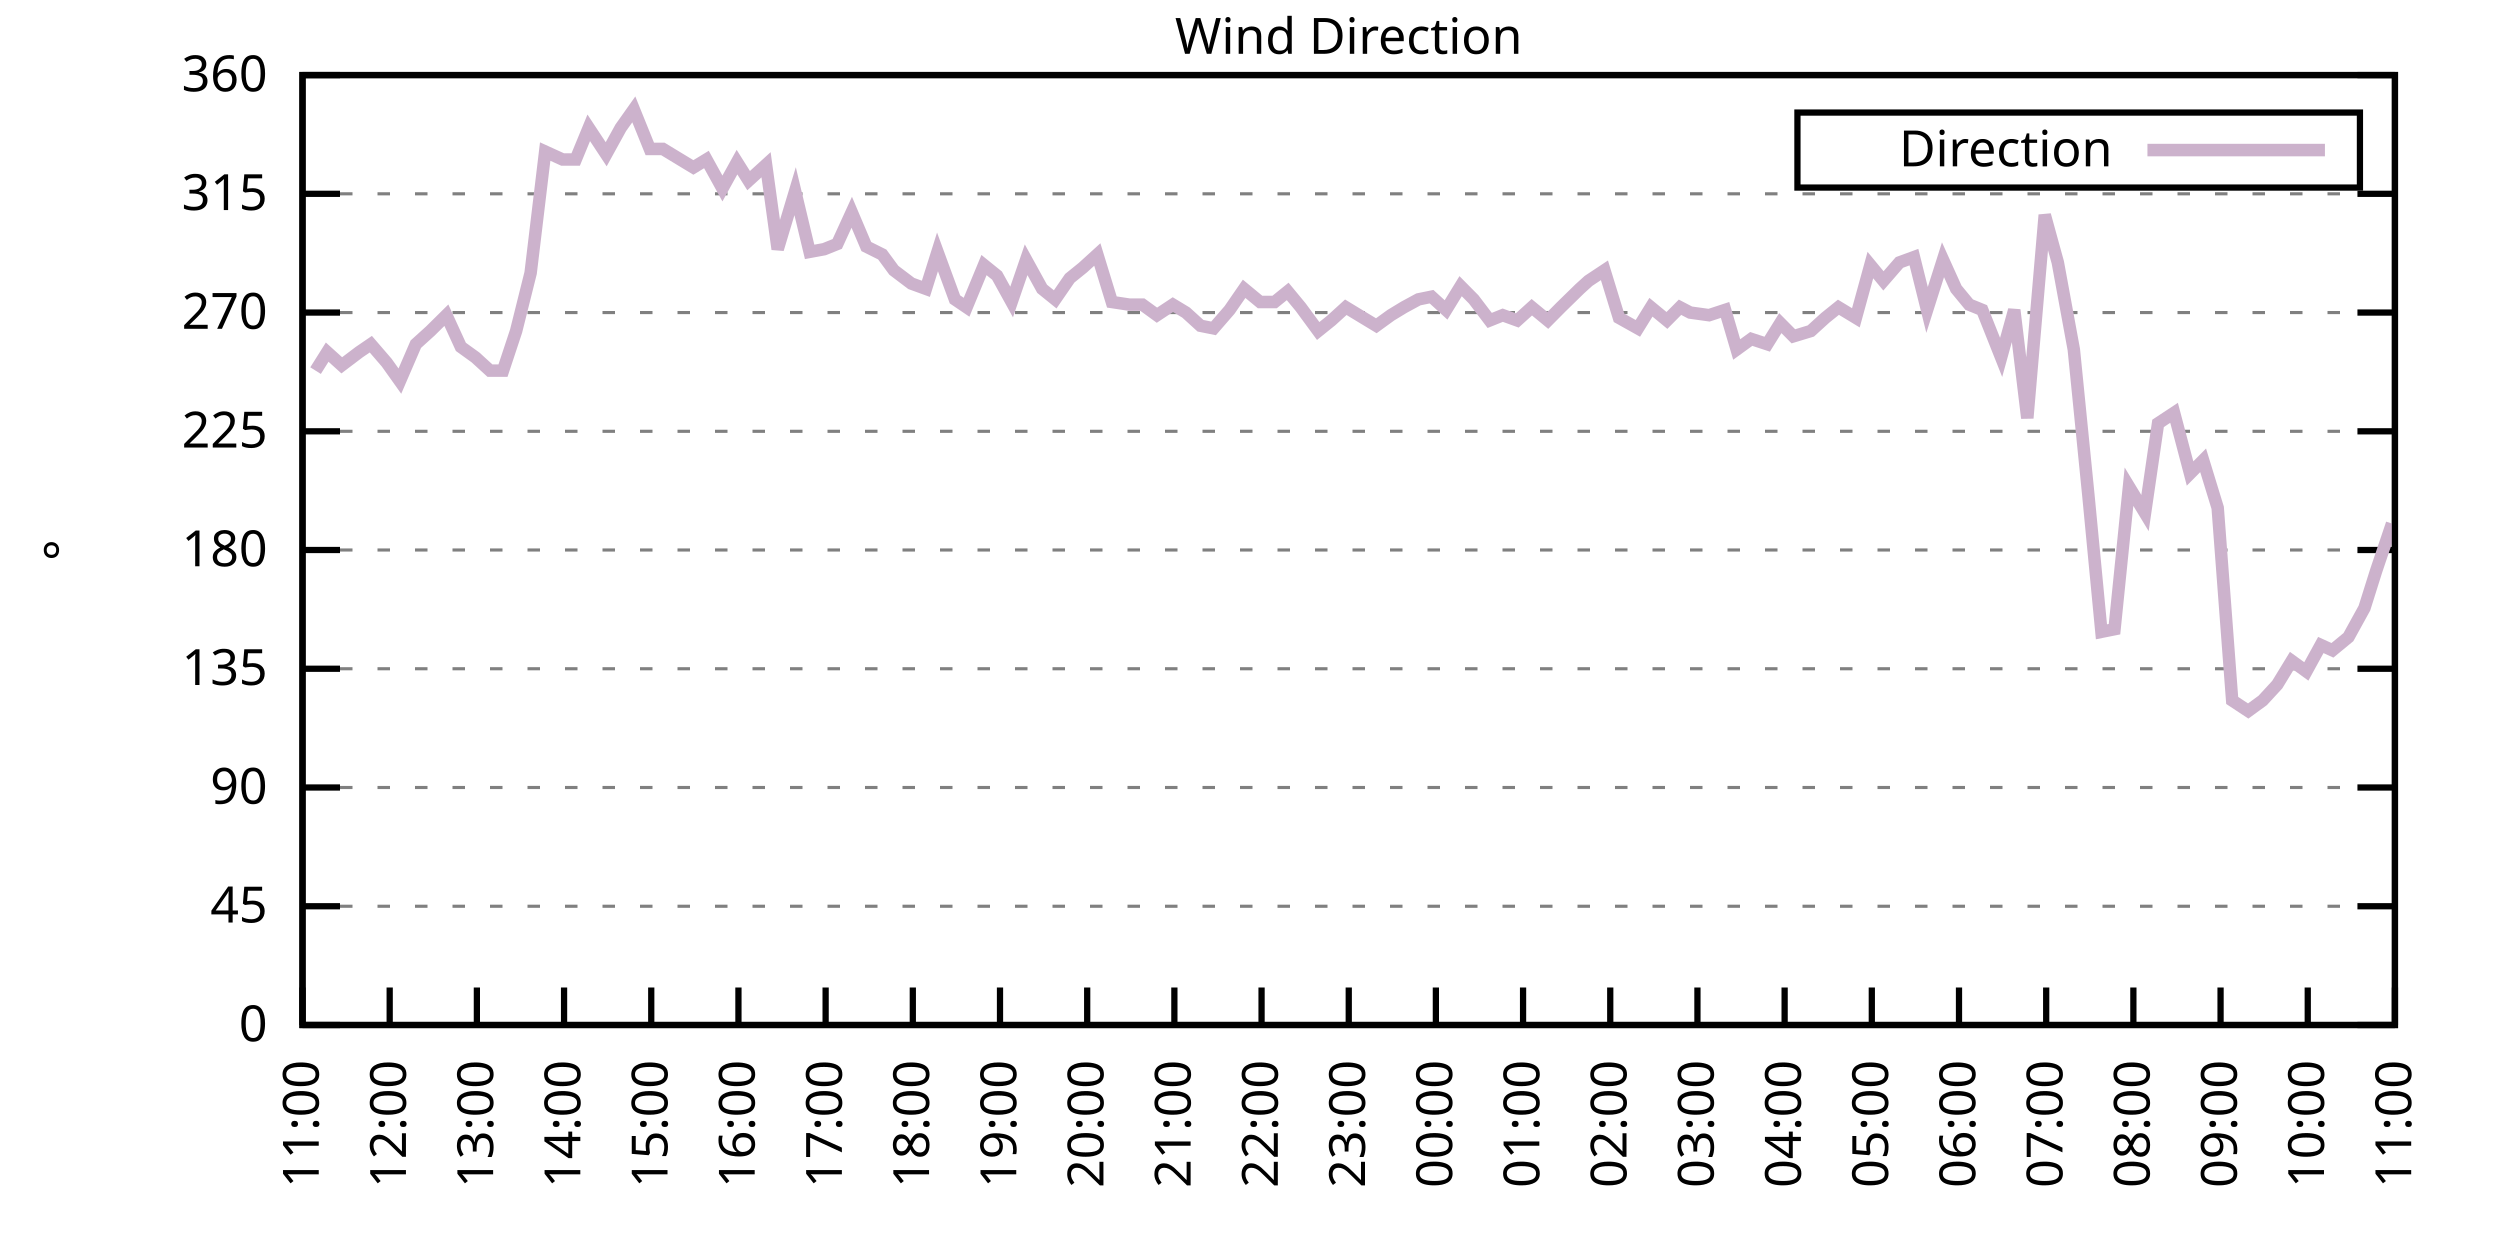
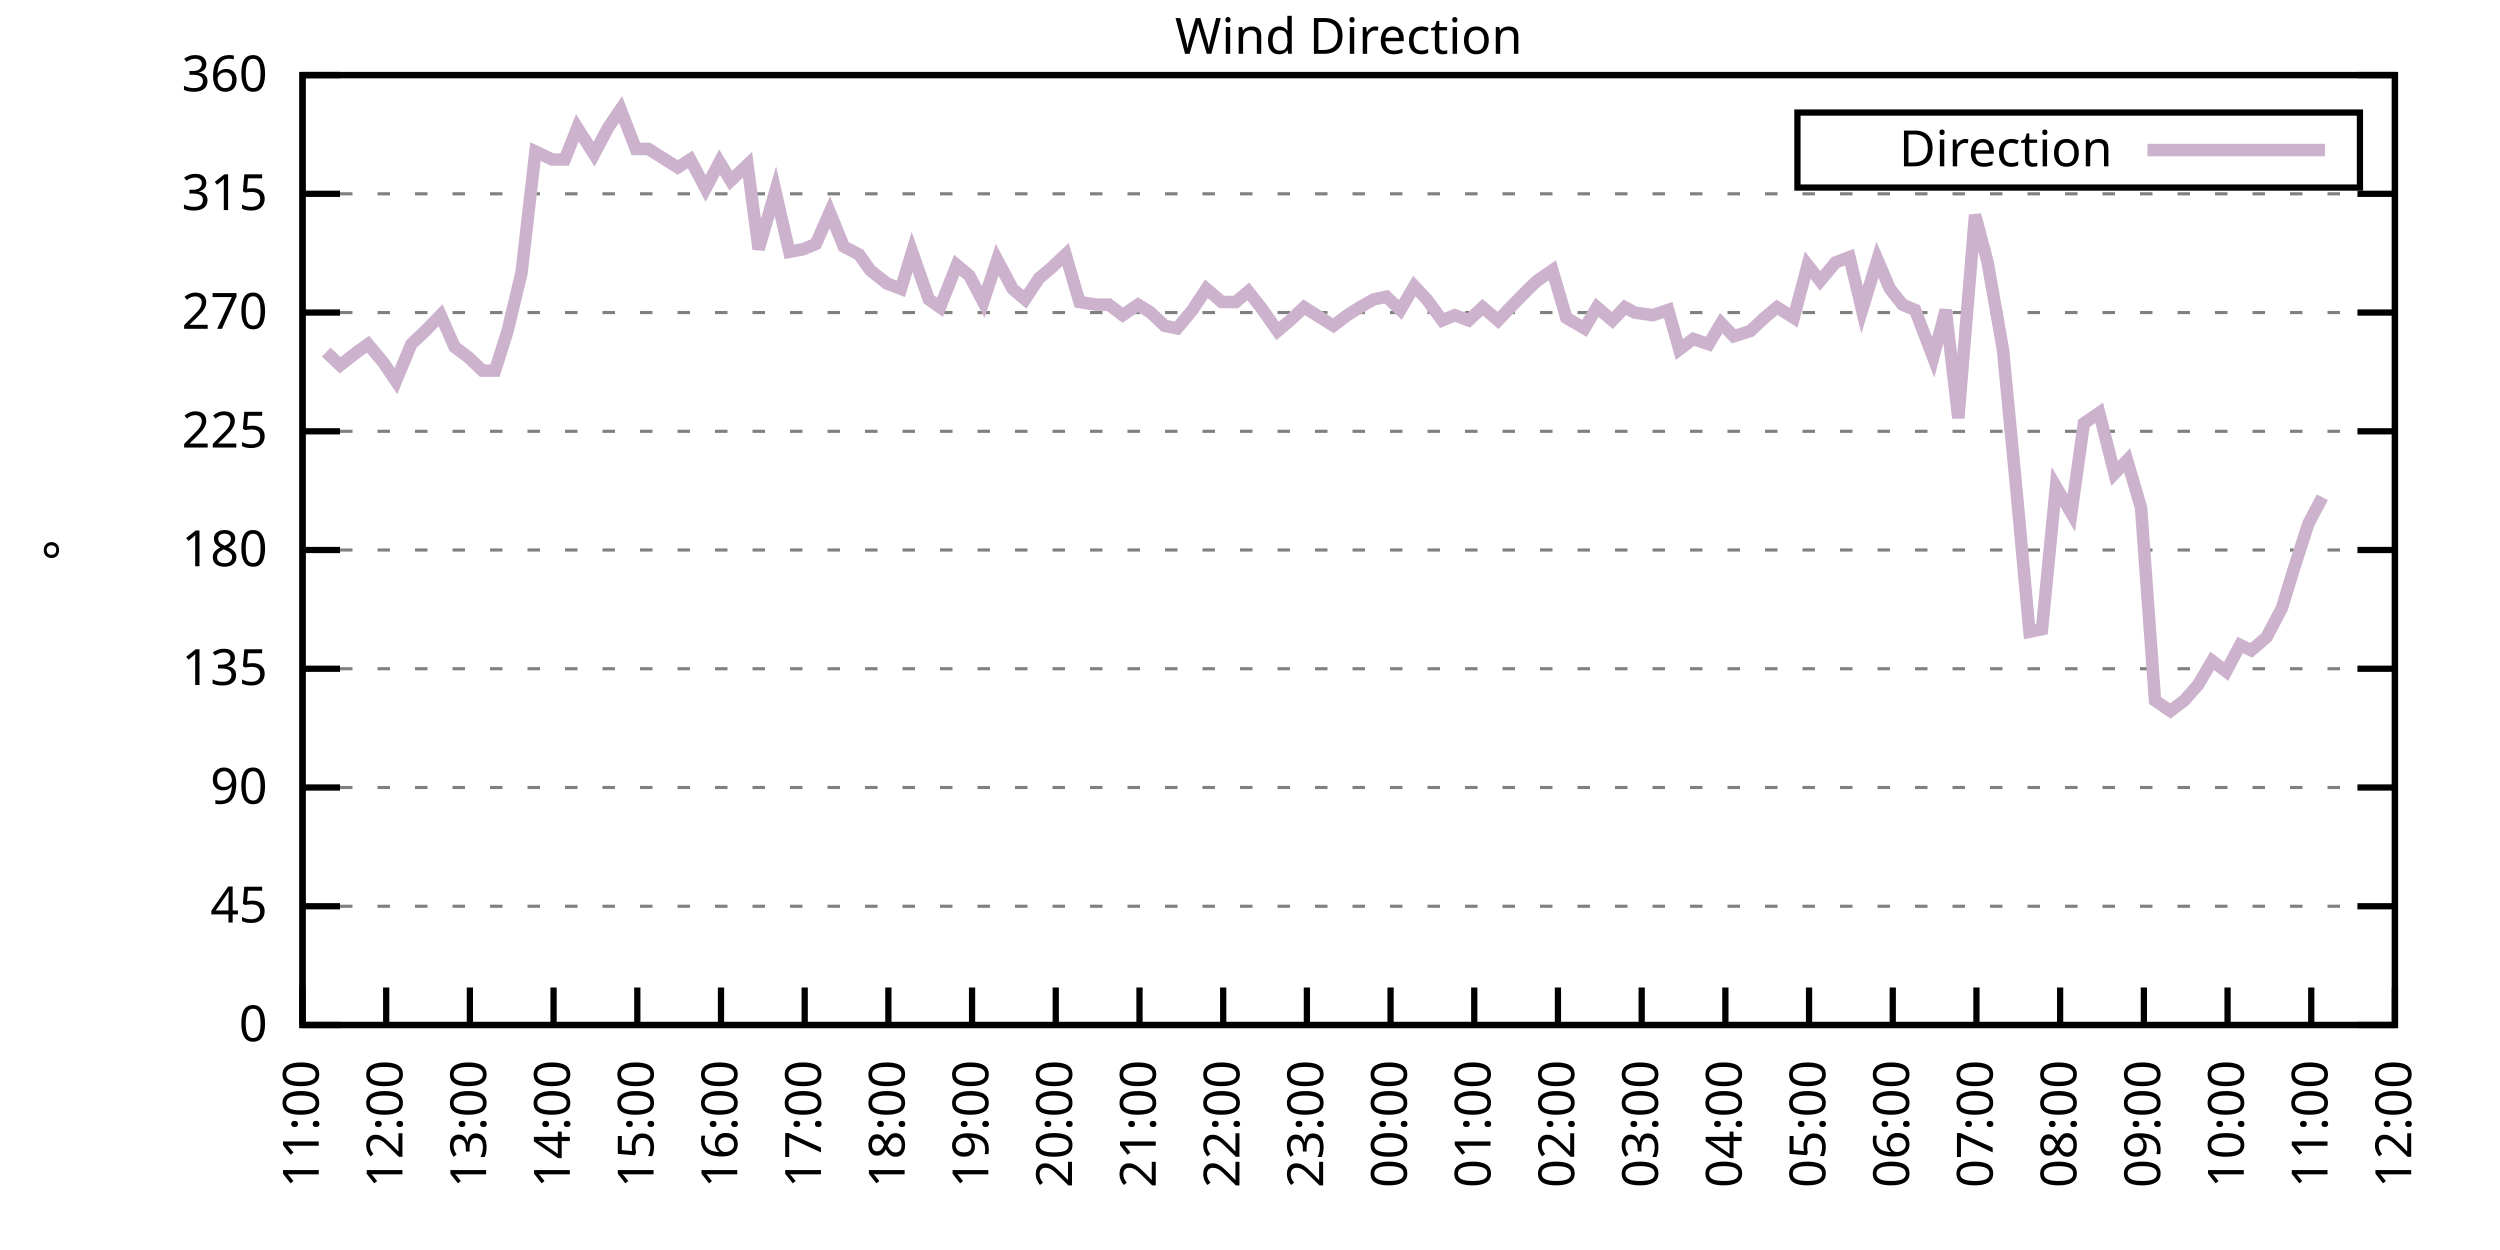
<svg xmlns="http://www.w3.org/2000/svg" xmlns:xlink="http://www.w3.org/1999/xlink" width="400" height="200" viewBox="0 0 400 200">
  <g id="gnuplot_canvas">
    <rect x="0" y="0" width="400" height="200" fill="none" />
    <defs>
      <circle id="gpDot" r="0.5" stroke-width="0.5" stroke="currentColor" />
      <path id="gpPt0" stroke-width="0.333" stroke="currentColor" d="M-1,0 h2 M0,-1 v2" />
      <path id="gpPt1" stroke-width="0.333" stroke="currentColor" d="M-1,-1 L1,1 M1,-1 L-1,1" />
      <path id="gpPt2" stroke-width="0.333" stroke="currentColor" d="M-1,0 L1,0 M0,-1 L0,1 M-1,-1 L1,1 M-1,1 L1,-1" />
      <rect id="gpPt3" stroke-width="0.333" stroke="currentColor" x="-1" y="-1" width="2" height="2" />
      <rect id="gpPt4" stroke-width="0.333" stroke="currentColor" fill="currentColor" x="-1" y="-1" width="2" height="2" />
      <circle id="gpPt5" stroke-width="0.333" stroke="currentColor" cx="0" cy="0" r="1" />
      <use xlink:href="#gpPt5" id="gpPt6" fill="currentColor" stroke="none" />
      <path id="gpPt7" stroke-width="0.333" stroke="currentColor" d="M0,-1.33 L-1.33,0.67 L1.33,0.67 z" />
      <use xlink:href="#gpPt7" id="gpPt8" fill="currentColor" stroke="none" />
      <use xlink:href="#gpPt7" id="gpPt9" stroke="currentColor" transform="rotate(180)" />
      <use xlink:href="#gpPt9" id="gpPt10" fill="currentColor" stroke="none" />
      <use xlink:href="#gpPt3" id="gpPt11" stroke="currentColor" transform="rotate(45)" />
      <use xlink:href="#gpPt11" id="gpPt12" fill="currentColor" stroke="none" />
      <path id="gpPt13" stroke-width="0.333" stroke="currentColor" d="M0,1.330 L1.265,0.411 L0.782,-1.067 L-0.782,-1.076 L-1.265,0.411 z" />
      <use xlink:href="#gpPt13" id="gpPt14" fill="currentColor" stroke="none" />
      <filter id="textbox" filterUnits="objectBoundingBox" x="0" y="0" height="1" width="1">
        <feFlood flood-color="white" flood-opacity="1" result="bgnd" />
        <feComposite in="SourceGraphic" in2="bgnd" operator="atop" />
      </filter>
      <filter id="greybox" filterUnits="objectBoundingBox" x="0" y="0" height="1" width="1">
        <feFlood flood-color="lightgrey" flood-opacity="1" result="grey" />
        <feComposite in="SourceGraphic" in2="grey" operator="atop" />
      </filter>
    </defs>
    <g fill="none" color="white" stroke="currentColor" stroke-width="1.00" stroke-linecap="butt" stroke-linejoin="miter">
</g>
    <g fill="none" color="black" stroke="currentColor" stroke-width="1.00" stroke-linecap="butt" stroke-linejoin="miter">
      <g stroke="none" shape-rendering="crispEdges">
        <polygon fill="rgb(255, 255, 255)" points="48.40,164.00 383.18,164.00 383.18,12.02 48.40,12.02 " />
      </g>
    </g>
    <g fill="none" color="black" stroke="currentColor" stroke-width="1.00" stroke-linecap="butt" stroke-linejoin="miter">
</g>
    <g fill="none" color="black" stroke="black" stroke-width="0.50" stroke-linecap="butt" stroke-linejoin="miter">
</g>
    <g fill="none" color="gray" stroke="currentColor" stroke-width="0.50" stroke-linecap="butt" stroke-linejoin="miter">
      <path stroke="gray" stroke-dasharray="2,4" class="gridline" d="M48.40,164.00 L383.19,164.00  " />
    </g>
    <g fill="none" color="gray" stroke="gray" stroke-width="1.00" stroke-linecap="butt" stroke-linejoin="miter">
</g>
    <g fill="none" color="black" stroke="currentColor" stroke-width="1.00" stroke-linecap="butt" stroke-linejoin="miter">
      <path stroke="black" d="M48.40,164.00 L54.40,164.00 M383.19,164.00 L377.19,164.00  " />
      <g transform="translate(42.80,166.60)" stroke="none" fill="black" font-family="Sans" font-size="8.00" text-anchor="end">
        <text>
          <tspan font-family="Sans"> 0</tspan>
        </text>
      </g>
    </g>
    <g fill="none" color="black" stroke="currentColor" stroke-width="1.00" stroke-linecap="butt" stroke-linejoin="miter">
</g>
    <g fill="none" color="black" stroke="black" stroke-width="0.50" stroke-linecap="butt" stroke-linejoin="miter">
</g>
    <g fill="none" color="gray" stroke="currentColor" stroke-width="0.50" stroke-linecap="butt" stroke-linejoin="miter">
      <path stroke="gray" stroke-dasharray="2,4" class="gridline" d="M48.40,145.00 L383.19,145.00  " />
    </g>
    <g fill="none" color="gray" stroke="gray" stroke-width="1.00" stroke-linecap="butt" stroke-linejoin="miter">
</g>
    <g fill="none" color="black" stroke="currentColor" stroke-width="1.00" stroke-linecap="butt" stroke-linejoin="miter">
      <path stroke="black" d="M48.40,145.00 L54.40,145.00 M383.19,145.00 L377.19,145.00  " />
      <g transform="translate(42.80,147.60)" stroke="none" fill="black" font-family="Sans" font-size="8.00" text-anchor="end">
        <text>
          <tspan font-family="Sans"> 45</tspan>
        </text>
      </g>
    </g>
    <g fill="none" color="black" stroke="currentColor" stroke-width="1.00" stroke-linecap="butt" stroke-linejoin="miter">
</g>
    <g fill="none" color="black" stroke="black" stroke-width="0.50" stroke-linecap="butt" stroke-linejoin="miter">
</g>
    <g fill="none" color="gray" stroke="currentColor" stroke-width="0.50" stroke-linecap="butt" stroke-linejoin="miter">
      <path stroke="gray" stroke-dasharray="2,4" class="gridline" d="M48.40,126.00 L383.19,126.00  " />
    </g>
    <g fill="none" color="gray" stroke="gray" stroke-width="1.00" stroke-linecap="butt" stroke-linejoin="miter">
</g>
    <g fill="none" color="black" stroke="currentColor" stroke-width="1.00" stroke-linecap="butt" stroke-linejoin="miter">
      <path stroke="black" d="M48.40,126.00 L54.40,126.00 M383.19,126.00 L377.19,126.00  " />
      <g transform="translate(42.80,128.60)" stroke="none" fill="black" font-family="Sans" font-size="8.00" text-anchor="end">
        <text>
          <tspan font-family="Sans"> 90</tspan>
        </text>
      </g>
    </g>
    <g fill="none" color="black" stroke="currentColor" stroke-width="1.00" stroke-linecap="butt" stroke-linejoin="miter">
</g>
    <g fill="none" color="black" stroke="black" stroke-width="0.50" stroke-linecap="butt" stroke-linejoin="miter">
</g>
    <g fill="none" color="gray" stroke="currentColor" stroke-width="0.50" stroke-linecap="butt" stroke-linejoin="miter">
      <path stroke="gray" stroke-dasharray="2,4" class="gridline" d="M48.40,107.00 L383.19,107.00  " />
    </g>
    <g fill="none" color="gray" stroke="gray" stroke-width="1.00" stroke-linecap="butt" stroke-linejoin="miter">
</g>
    <g fill="none" color="black" stroke="currentColor" stroke-width="1.00" stroke-linecap="butt" stroke-linejoin="miter">
      <path stroke="black" d="M48.40,107.00 L54.40,107.00 M383.19,107.00 L377.19,107.00  " />
      <g transform="translate(42.80,109.60)" stroke="none" fill="black" font-family="Sans" font-size="8.00" text-anchor="end">
        <text>
          <tspan font-family="Sans"> 135</tspan>
        </text>
      </g>
    </g>
    <g fill="none" color="black" stroke="currentColor" stroke-width="1.00" stroke-linecap="butt" stroke-linejoin="miter">
</g>
    <g fill="none" color="black" stroke="black" stroke-width="0.50" stroke-linecap="butt" stroke-linejoin="miter">
</g>
    <g fill="none" color="gray" stroke="currentColor" stroke-width="0.50" stroke-linecap="butt" stroke-linejoin="miter">
      <path stroke="gray" stroke-dasharray="2,4" class="gridline" d="M48.40,88.00 L383.19,88.00  " />
    </g>
    <g fill="none" color="gray" stroke="gray" stroke-width="1.00" stroke-linecap="butt" stroke-linejoin="miter">
</g>
    <g fill="none" color="black" stroke="currentColor" stroke-width="1.00" stroke-linecap="butt" stroke-linejoin="miter">
      <path stroke="black" d="M48.40,88.00 L54.40,88.00 M383.19,88.00 L377.19,88.00  " />
      <g transform="translate(42.80,90.60)" stroke="none" fill="black" font-family="Sans" font-size="8.00" text-anchor="end">
        <text>
          <tspan font-family="Sans"> 180</tspan>
        </text>
      </g>
    </g>
    <g fill="none" color="black" stroke="currentColor" stroke-width="1.00" stroke-linecap="butt" stroke-linejoin="miter">
</g>
    <g fill="none" color="black" stroke="black" stroke-width="0.50" stroke-linecap="butt" stroke-linejoin="miter">
</g>
    <g fill="none" color="gray" stroke="currentColor" stroke-width="0.50" stroke-linecap="butt" stroke-linejoin="miter">
      <path stroke="gray" stroke-dasharray="2,4" class="gridline" d="M48.40,69.01 L383.19,69.01  " />
    </g>
    <g fill="none" color="gray" stroke="gray" stroke-width="1.00" stroke-linecap="butt" stroke-linejoin="miter">
</g>
    <g fill="none" color="black" stroke="currentColor" stroke-width="1.00" stroke-linecap="butt" stroke-linejoin="miter">
      <path stroke="black" d="M48.40,69.01 L54.40,69.01 M383.19,69.01 L377.19,69.01  " />
      <g transform="translate(42.80,71.61)" stroke="none" fill="black" font-family="Sans" font-size="8.00" text-anchor="end">
        <text>
          <tspan font-family="Sans"> 225</tspan>
        </text>
      </g>
    </g>
    <g fill="none" color="black" stroke="currentColor" stroke-width="1.00" stroke-linecap="butt" stroke-linejoin="miter">
</g>
    <g fill="none" color="black" stroke="black" stroke-width="0.50" stroke-linecap="butt" stroke-linejoin="miter">
</g>
    <g fill="none" color="gray" stroke="currentColor" stroke-width="0.50" stroke-linecap="butt" stroke-linejoin="miter">
      <path stroke="gray" stroke-dasharray="2,4" class="gridline" d="M48.40,50.01 L383.19,50.01  " />
    </g>
    <g fill="none" color="gray" stroke="gray" stroke-width="1.00" stroke-linecap="butt" stroke-linejoin="miter">
</g>
    <g fill="none" color="black" stroke="currentColor" stroke-width="1.00" stroke-linecap="butt" stroke-linejoin="miter">
      <path stroke="black" d="M48.40,50.01 L54.40,50.01 M383.19,50.01 L377.19,50.01  " />
      <g transform="translate(42.80,52.61)" stroke="none" fill="black" font-family="Sans" font-size="8.00" text-anchor="end">
        <text>
          <tspan font-family="Sans"> 270</tspan>
        </text>
      </g>
    </g>
    <g fill="none" color="black" stroke="currentColor" stroke-width="1.00" stroke-linecap="butt" stroke-linejoin="miter">
</g>
    <g fill="none" color="black" stroke="black" stroke-width="0.50" stroke-linecap="butt" stroke-linejoin="miter">
</g>
    <g fill="none" color="gray" stroke="currentColor" stroke-width="0.50" stroke-linecap="butt" stroke-linejoin="miter">
      <path stroke="gray" stroke-dasharray="2,4" class="gridline" d="M48.40,31.01 L383.19,31.01  " />
    </g>
    <g fill="none" color="gray" stroke="gray" stroke-width="1.00" stroke-linecap="butt" stroke-linejoin="miter">
</g>
    <g fill="none" color="black" stroke="currentColor" stroke-width="1.00" stroke-linecap="butt" stroke-linejoin="miter">
      <path stroke="black" d="M48.40,31.01 L54.40,31.01 M383.19,31.01 L377.19,31.01  " />
      <g transform="translate(42.80,33.61)" stroke="none" fill="black" font-family="Sans" font-size="8.00" text-anchor="end">
        <text>
          <tspan font-family="Sans"> 315</tspan>
        </text>
      </g>
    </g>
    <g fill="none" color="black" stroke="currentColor" stroke-width="1.00" stroke-linecap="butt" stroke-linejoin="miter">
</g>
    <g fill="none" color="black" stroke="black" stroke-width="0.50" stroke-linecap="butt" stroke-linejoin="miter">
</g>
    <g fill="none" color="gray" stroke="currentColor" stroke-width="0.50" stroke-linecap="butt" stroke-linejoin="miter">
      <path stroke="gray" stroke-dasharray="2,4" class="gridline" d="M48.40,12.01 L383.19,12.01  " />
    </g>
    <g fill="none" color="gray" stroke="gray" stroke-width="1.00" stroke-linecap="butt" stroke-linejoin="miter">
</g>
    <g fill="none" color="black" stroke="currentColor" stroke-width="1.00" stroke-linecap="butt" stroke-linejoin="miter">
      <path stroke="black" d="M48.40,12.01 L54.40,12.01 M383.19,12.01 L377.19,12.01  " />
      <g transform="translate(42.80,14.61)" stroke="none" fill="black" font-family="Sans" font-size="8.00" text-anchor="end">
        <text>
          <tspan font-family="Sans"> 360</tspan>
        </text>
      </g>
    </g>
    <g fill="none" color="black" stroke="currentColor" stroke-width="1.00" stroke-linecap="butt" stroke-linejoin="miter">
      <path stroke="black" d="M48.40,164.00 L48.40,158.00  " />
      <g transform="translate(51.00,169.60) rotate(270.00)" stroke="none" fill="black" font-family="Sans" font-size="8.00" text-anchor="end">
        <text>
          <tspan font-family="Sans">11:00</tspan>
        </text>
      </g>
    </g>
    <g fill="none" color="black" stroke="currentColor" stroke-width="1.00" stroke-linecap="butt" stroke-linejoin="miter">
-       <path stroke="black" d="M62.35,164.00 L62.35,158.00  " />
-       <g transform="translate(64.95,169.60) rotate(270.00)" stroke="none" fill="black" font-family="Sans" font-size="8.00" text-anchor="end">
+       <path stroke="black" d="M61.79,164.00 L61.79,158.00  " />
+       <g transform="translate(64.39,169.60) rotate(270.00)" stroke="none" fill="black" font-family="Sans" font-size="8.00" text-anchor="end">
        <text>
          <tspan font-family="Sans">12:00</tspan>
        </text>
      </g>
    </g>
    <g fill="none" color="black" stroke="currentColor" stroke-width="1.00" stroke-linecap="butt" stroke-linejoin="miter">
-       <path stroke="black" d="M76.30,164.00 L76.30,158.00  " />
-       <g transform="translate(78.90,169.60) rotate(270.00)" stroke="none" fill="black" font-family="Sans" font-size="8.00" text-anchor="end">
+       <path stroke="black" d="M75.18,164.00 L75.18,158.00  " />
+       <g transform="translate(77.78,169.60) rotate(270.00)" stroke="none" fill="black" font-family="Sans" font-size="8.00" text-anchor="end">
        <text>
          <tspan font-family="Sans">13:00</tspan>
        </text>
      </g>
    </g>
    <g fill="none" color="black" stroke="currentColor" stroke-width="1.00" stroke-linecap="butt" stroke-linejoin="miter">
-       <path stroke="black" d="M90.25,164.00 L90.25,158.00  " />
-       <g transform="translate(92.85,169.60) rotate(270.00)" stroke="none" fill="black" font-family="Sans" font-size="8.00" text-anchor="end">
+       <path stroke="black" d="M88.57,164.00 L88.57,158.00  " />
+       <g transform="translate(91.17,169.60) rotate(270.00)" stroke="none" fill="black" font-family="Sans" font-size="8.00" text-anchor="end">
        <text>
          <tspan font-family="Sans">14:00</tspan>
        </text>
      </g>
    </g>
    <g fill="none" color="black" stroke="currentColor" stroke-width="1.00" stroke-linecap="butt" stroke-linejoin="miter">
-       <path stroke="black" d="M104.20,164.00 L104.20,158.00  " />
-       <g transform="translate(106.80,169.60) rotate(270.00)" stroke="none" fill="black" font-family="Sans" font-size="8.00" text-anchor="end">
+       <path stroke="black" d="M101.97,164.00 L101.97,158.00  " />
+       <g transform="translate(104.57,169.60) rotate(270.00)" stroke="none" fill="black" font-family="Sans" font-size="8.00" text-anchor="end">
        <text>
          <tspan font-family="Sans">15:00</tspan>
        </text>
      </g>
    </g>
    <g fill="none" color="black" stroke="currentColor" stroke-width="1.00" stroke-linecap="butt" stroke-linejoin="miter">
-       <path stroke="black" d="M118.15,164.00 L118.15,158.00  " />
-       <g transform="translate(120.75,169.60) rotate(270.00)" stroke="none" fill="black" font-family="Sans" font-size="8.00" text-anchor="end">
+       <path stroke="black" d="M115.36,164.00 L115.36,158.00  " />
+       <g transform="translate(117.96,169.60) rotate(270.00)" stroke="none" fill="black" font-family="Sans" font-size="8.00" text-anchor="end">
        <text>
          <tspan font-family="Sans">16:00</tspan>
        </text>
      </g>
    </g>
    <g fill="none" color="black" stroke="currentColor" stroke-width="1.00" stroke-linecap="butt" stroke-linejoin="miter">
-       <path stroke="black" d="M132.10,164.00 L132.10,158.00  " />
-       <g transform="translate(134.70,169.60) rotate(270.00)" stroke="none" fill="black" font-family="Sans" font-size="8.00" text-anchor="end">
+       <path stroke="black" d="M128.75,164.00 L128.75,158.00  " />
+       <g transform="translate(131.35,169.60) rotate(270.00)" stroke="none" fill="black" font-family="Sans" font-size="8.00" text-anchor="end">
        <text>
          <tspan font-family="Sans">17:00</tspan>
        </text>
      </g>
    </g>
    <g fill="none" color="black" stroke="currentColor" stroke-width="1.00" stroke-linecap="butt" stroke-linejoin="miter">
-       <path stroke="black" d="M146.05,164.00 L146.05,158.00  " />
-       <g transform="translate(148.65,169.60) rotate(270.00)" stroke="none" fill="black" font-family="Sans" font-size="8.00" text-anchor="end">
+       <path stroke="black" d="M142.14,164.00 L142.14,158.00  " />
+       <g transform="translate(144.74,169.60) rotate(270.00)" stroke="none" fill="black" font-family="Sans" font-size="8.00" text-anchor="end">
        <text>
          <tspan font-family="Sans">18:00</tspan>
        </text>
      </g>
    </g>
    <g fill="none" color="black" stroke="currentColor" stroke-width="1.00" stroke-linecap="butt" stroke-linejoin="miter">
-       <path stroke="black" d="M160.00,164.00 L160.00,158.00  " />
-       <g transform="translate(162.60,169.60) rotate(270.00)" stroke="none" fill="black" font-family="Sans" font-size="8.00" text-anchor="end">
+       <path stroke="black" d="M155.53,164.00 L155.53,158.00  " />
+       <g transform="translate(158.13,169.60) rotate(270.00)" stroke="none" fill="black" font-family="Sans" font-size="8.00" text-anchor="end">
        <text>
          <tspan font-family="Sans">19:00</tspan>
        </text>
      </g>
    </g>
    <g fill="none" color="black" stroke="currentColor" stroke-width="1.00" stroke-linecap="butt" stroke-linejoin="miter">
-       <path stroke="black" d="M173.95,164.00 L173.95,158.00  " />
-       <g transform="translate(176.55,169.60) rotate(270.00)" stroke="none" fill="black" font-family="Sans" font-size="8.00" text-anchor="end">
+       <path stroke="black" d="M168.92,164.00 L168.92,158.00  " />
+       <g transform="translate(171.52,169.60) rotate(270.00)" stroke="none" fill="black" font-family="Sans" font-size="8.00" text-anchor="end">
        <text>
          <tspan font-family="Sans">20:00</tspan>
        </text>
      </g>
    </g>
    <g fill="none" color="black" stroke="currentColor" stroke-width="1.00" stroke-linecap="butt" stroke-linejoin="miter">
-       <path stroke="black" d="M187.90,164.00 L187.90,158.00  " />
-       <g transform="translate(190.50,169.60) rotate(270.00)" stroke="none" fill="black" font-family="Sans" font-size="8.00" text-anchor="end">
+       <path stroke="black" d="M182.32,164.00 L182.32,158.00  " />
+       <g transform="translate(184.92,169.60) rotate(270.00)" stroke="none" fill="black" font-family="Sans" font-size="8.00" text-anchor="end">
        <text>
          <tspan font-family="Sans">21:00</tspan>
        </text>
      </g>
    </g>
    <g fill="none" color="black" stroke="currentColor" stroke-width="1.00" stroke-linecap="butt" stroke-linejoin="miter">
-       <path stroke="black" d="M201.85,164.00 L201.85,158.00  " />
-       <g transform="translate(204.45,169.60) rotate(270.00)" stroke="none" fill="black" font-family="Sans" font-size="8.00" text-anchor="end">
+       <path stroke="black" d="M195.71,164.00 L195.71,158.00  " />
+       <g transform="translate(198.31,169.60) rotate(270.00)" stroke="none" fill="black" font-family="Sans" font-size="8.00" text-anchor="end">
        <text>
          <tspan font-family="Sans">22:00</tspan>
        </text>
      </g>
    </g>
    <g fill="none" color="black" stroke="currentColor" stroke-width="1.00" stroke-linecap="butt" stroke-linejoin="miter">
-       <path stroke="black" d="M215.80,164.00 L215.80,158.00  " />
-       <g transform="translate(218.40,169.60) rotate(270.00)" stroke="none" fill="black" font-family="Sans" font-size="8.00" text-anchor="end">
+       <path stroke="black" d="M209.10,164.00 L209.10,158.00  " />
+       <g transform="translate(211.70,169.60) rotate(270.00)" stroke="none" fill="black" font-family="Sans" font-size="8.00" text-anchor="end">
        <text>
          <tspan font-family="Sans">23:00</tspan>
        </text>
      </g>
    </g>
    <g fill="none" color="black" stroke="currentColor" stroke-width="1.00" stroke-linecap="butt" stroke-linejoin="miter">
-       <path stroke="black" d="M229.74,164.00 L229.74,158.00  " />
-       <g transform="translate(232.34,169.60) rotate(270.00)" stroke="none" fill="black" font-family="Sans" font-size="8.00" text-anchor="end">
+       <path stroke="black" d="M222.49,164.00 L222.49,158.00  " />
+       <g transform="translate(225.09,169.60) rotate(270.00)" stroke="none" fill="black" font-family="Sans" font-size="8.00" text-anchor="end">
        <text>
          <tspan font-family="Sans">00:00</tspan>
        </text>
      </g>
    </g>
    <g fill="none" color="black" stroke="currentColor" stroke-width="1.00" stroke-linecap="butt" stroke-linejoin="miter">
-       <path stroke="black" d="M243.69,164.00 L243.69,158.00  " />
-       <g transform="translate(246.29,169.60) rotate(270.00)" stroke="none" fill="black" font-family="Sans" font-size="8.00" text-anchor="end">
+       <path stroke="black" d="M235.88,164.00 L235.88,158.00  " />
+       <g transform="translate(238.48,169.60) rotate(270.00)" stroke="none" fill="black" font-family="Sans" font-size="8.00" text-anchor="end">
        <text>
          <tspan font-family="Sans">01:00</tspan>
        </text>
      </g>
    </g>
    <g fill="none" color="black" stroke="currentColor" stroke-width="1.00" stroke-linecap="butt" stroke-linejoin="miter">
-       <path stroke="black" d="M257.64,164.00 L257.64,158.00  " />
-       <g transform="translate(260.24,169.60) rotate(270.00)" stroke="none" fill="black" font-family="Sans" font-size="8.00" text-anchor="end">
+       <path stroke="black" d="M249.27,164.00 L249.27,158.00  " />
+       <g transform="translate(251.87,169.60) rotate(270.00)" stroke="none" fill="black" font-family="Sans" font-size="8.00" text-anchor="end">
        <text>
          <tspan font-family="Sans">02:00</tspan>
        </text>
      </g>
    </g>
    <g fill="none" color="black" stroke="currentColor" stroke-width="1.00" stroke-linecap="butt" stroke-linejoin="miter">
-       <path stroke="black" d="M271.59,164.00 L271.59,158.00  " />
-       <g transform="translate(274.19,169.60) rotate(270.00)" stroke="none" fill="black" font-family="Sans" font-size="8.00" text-anchor="end">
+       <path stroke="black" d="M262.67,164.00 L262.67,158.00  " />
+       <g transform="translate(265.27,169.60) rotate(270.00)" stroke="none" fill="black" font-family="Sans" font-size="8.00" text-anchor="end">
        <text>
          <tspan font-family="Sans">03:00</tspan>
        </text>
      </g>
    </g>
    <g fill="none" color="black" stroke="currentColor" stroke-width="1.00" stroke-linecap="butt" stroke-linejoin="miter">
-       <path stroke="black" d="M285.54,164.00 L285.54,158.00  " />
-       <g transform="translate(288.14,169.60) rotate(270.00)" stroke="none" fill="black" font-family="Sans" font-size="8.00" text-anchor="end">
+       <path stroke="black" d="M276.06,164.00 L276.06,158.00  " />
+       <g transform="translate(278.66,169.60) rotate(270.00)" stroke="none" fill="black" font-family="Sans" font-size="8.00" text-anchor="end">
        <text>
          <tspan font-family="Sans">04:00</tspan>
        </text>
      </g>
    </g>
    <g fill="none" color="black" stroke="currentColor" stroke-width="1.00" stroke-linecap="butt" stroke-linejoin="miter">
-       <path stroke="black" d="M299.49,164.00 L299.49,158.00  " />
-       <g transform="translate(302.09,169.60) rotate(270.00)" stroke="none" fill="black" font-family="Sans" font-size="8.00" text-anchor="end">
+       <path stroke="black" d="M289.45,164.00 L289.45,158.00  " />
+       <g transform="translate(292.05,169.60) rotate(270.00)" stroke="none" fill="black" font-family="Sans" font-size="8.00" text-anchor="end">
        <text>
          <tspan font-family="Sans">05:00</tspan>
        </text>
      </g>
    </g>
    <g fill="none" color="black" stroke="currentColor" stroke-width="1.00" stroke-linecap="butt" stroke-linejoin="miter">
-       <path stroke="black" d="M313.44,164.00 L313.44,158.00  " />
-       <g transform="translate(316.04,169.60) rotate(270.00)" stroke="none" fill="black" font-family="Sans" font-size="8.00" text-anchor="end">
+       <path stroke="black" d="M302.84,164.00 L302.84,158.00  " />
+       <g transform="translate(305.44,169.60) rotate(270.00)" stroke="none" fill="black" font-family="Sans" font-size="8.00" text-anchor="end">
        <text>
          <tspan font-family="Sans">06:00</tspan>
        </text>
      </g>
    </g>
    <g fill="none" color="black" stroke="currentColor" stroke-width="1.00" stroke-linecap="butt" stroke-linejoin="miter">
-       <path stroke="black" d="M327.39,164.00 L327.39,158.00  " />
-       <g transform="translate(329.99,169.60) rotate(270.00)" stroke="none" fill="black" font-family="Sans" font-size="8.00" text-anchor="end">
+       <path stroke="black" d="M316.23,164.00 L316.23,158.00  " />
+       <g transform="translate(318.83,169.60) rotate(270.00)" stroke="none" fill="black" font-family="Sans" font-size="8.00" text-anchor="end">
        <text>
          <tspan font-family="Sans">07:00</tspan>
        </text>
      </g>
    </g>
    <g fill="none" color="black" stroke="currentColor" stroke-width="1.00" stroke-linecap="butt" stroke-linejoin="miter">
-       <path stroke="black" d="M341.34,164.00 L341.34,158.00  " />
-       <g transform="translate(343.94,169.60) rotate(270.00)" stroke="none" fill="black" font-family="Sans" font-size="8.00" text-anchor="end">
+       <path stroke="black" d="M329.62,164.00 L329.62,158.00  " />
+       <g transform="translate(332.22,169.60) rotate(270.00)" stroke="none" fill="black" font-family="Sans" font-size="8.00" text-anchor="end">
        <text>
          <tspan font-family="Sans">08:00</tspan>
        </text>
      </g>
    </g>
    <g fill="none" color="black" stroke="currentColor" stroke-width="1.00" stroke-linecap="butt" stroke-linejoin="miter">
-       <path stroke="black" d="M355.29,164.00 L355.29,158.00  " />
-       <g transform="translate(357.89,169.60) rotate(270.00)" stroke="none" fill="black" font-family="Sans" font-size="8.00" text-anchor="end">
+       <path stroke="black" d="M343.02,164.00 L343.02,158.00  " />
+       <g transform="translate(345.62,169.60) rotate(270.00)" stroke="none" fill="black" font-family="Sans" font-size="8.00" text-anchor="end">
        <text>
          <tspan font-family="Sans">09:00</tspan>
        </text>
      </g>
    </g>
    <g fill="none" color="black" stroke="currentColor" stroke-width="1.00" stroke-linecap="butt" stroke-linejoin="miter">
-       <path stroke="black" d="M369.24,164.00 L369.24,158.00  " />
-       <g transform="translate(371.84,169.60) rotate(270.00)" stroke="none" fill="black" font-family="Sans" font-size="8.00" text-anchor="end">
+       <path stroke="black" d="M356.41,164.00 L356.41,158.00  " />
+       <g transform="translate(359.01,169.60) rotate(270.00)" stroke="none" fill="black" font-family="Sans" font-size="8.00" text-anchor="end">
        <text>
          <tspan font-family="Sans">10:00</tspan>
+         </text>
+       </g>
+     </g>
+     <g fill="none" color="black" stroke="currentColor" stroke-width="1.00" stroke-linecap="butt" stroke-linejoin="miter">
+       <path stroke="black" d="M369.80,164.00 L369.80,158.00  " />
+       <g transform="translate(372.40,169.60) rotate(270.00)" stroke="none" fill="black" font-family="Sans" font-size="8.00" text-anchor="end">
+         <text>
+           <tspan font-family="Sans">11:00</tspan>
        </text>
      </g>
    </g>
    <g fill="none" color="black" stroke="currentColor" stroke-width="1.00" stroke-linecap="butt" stroke-linejoin="miter">
      <path stroke="black" d="M383.19,164.00 L383.19,158.00  " />
      <g transform="translate(385.79,169.60) rotate(270.00)" stroke="none" fill="black" font-family="Sans" font-size="8.00" text-anchor="end">
        <text>
-           <tspan font-family="Sans">11:00</tspan>
+           <tspan font-family="Sans">12:00</tspan>
        </text>
      </g>
    </g>
    <g fill="none" color="black" stroke="currentColor" stroke-width="1.00" stroke-linecap="butt" stroke-linejoin="miter">
</g>
    <g fill="none" color="black" stroke="currentColor" stroke-width="1.00" stroke-linecap="butt" stroke-linejoin="miter">
      <path stroke="black" d="M48.40,12.01 L48.40,164.00 L383.19,164.00 L383.19,12.01 L48.40,12.01 Z  " />
    </g>
    <g fill="none" color="black" stroke="currentColor" stroke-width="1.00" stroke-linecap="butt" stroke-linejoin="miter">
</g>
    <g fill="none" color="black" stroke="currentColor" stroke-width="1.00" stroke-linecap="butt" stroke-linejoin="miter">
      <path stroke="black" d="M287.59,30.01 L287.59,18.01 L377.59,18.01 L377.59,30.01 L287.59,30.01 Z  " />
    </g>
    <g id="Wind_direction_plot_1">
      <g fill="none" color="white" stroke="black" stroke-width="2.00" stroke-linecap="butt" stroke-linejoin="miter">
</g>
      <g fill="none" color="black" stroke="currentColor" stroke-width="2.00" stroke-linecap="butt" stroke-linejoin="miter">
        <g transform="translate(337.99,26.61)" stroke="none" fill="black" font-family="Sans" font-size="8.00" text-anchor="end">
          <text>
            <tspan font-family="Sans">Direction</tspan>
          </text>
        </g>
      </g>
      <g fill="none" color="black" stroke="currentColor" stroke-width="2.00" stroke-linecap="butt" stroke-linejoin="miter">
-         <path stroke="rgb(204, 178, 204)" d="M343.59,24.01 L371.99,24.01 M50.49,59.30 L52.35,56.34 L54.68,58.45 L57.47,56.34 L59.33,55.07 L61.88,58.03   L63.98,60.98 L66.53,55.07 L68.86,52.96 L71.42,50.43 L73.74,55.50 L76.07,57.18 L78.39,59.30 L80.48,59.30   L82.58,52.96 L84.90,43.67 L87.23,24.25 L90.02,25.52 L92.11,25.52 L94.20,20.45 L96.99,24.68 L99.32,20.45   L101.41,17.50 L103.97,23.83 L106.06,23.83 L108.15,25.10 L110.94,26.79 L113.03,25.52 L115.59,30.16 L117.92,25.94   L119.78,28.90 L122.57,26.36 L124.43,39.87 L127.22,30.59 L129.54,40.30 L131.87,39.87 L133.96,39.03 L136.28,33.96   L138.61,39.45 L141.16,40.72 L143.02,43.25 L145.81,45.36 L148.14,46.21 L150.00,40.30 L152.79,47.90 L154.65,49.16   L157.44,42.41 L159.53,44.10 L161.86,48.32 L164.18,41.56 L166.74,46.21 L168.83,47.90 L171.16,44.52 L173.25,42.83   L175.57,40.72 L177.90,48.32 L180.69,48.74 L182.78,48.74 L185.11,50.43 L187.66,48.74 L189.76,50.01 L192.08,52.12   L194.17,52.54 L196.73,49.59 L199.06,46.21 L201.61,48.32 L203.94,48.32 L206.03,46.63 L208.12,49.16 L210.91,52.96   L213.01,51.27 L215.33,49.16 L217.42,50.43 L220.21,52.12 L222.54,50.43 L224.63,49.16 L226.95,47.90 L229.05,47.47   L231.37,49.59 L233.70,45.79 L235.79,47.90 L238.35,51.27 L240.44,50.43 L242.76,51.27 L245.09,49.16 L247.65,51.27   L249.74,49.16 L252.76,46.21 L254.16,44.94 L256.71,43.25 L259.04,50.85 L262.06,52.54 L264.15,49.16 L266.71,51.27   L268.80,49.16 L270.43,50.01 L273.45,50.43 L276.01,49.59 L277.87,55.92 L280.20,54.23 L282.75,55.07 L284.85,51.70   L286.94,53.81 L289.73,52.96 L292.05,50.85 L294.15,49.16 L296.94,50.85 L299.26,42.41 L301.35,44.94 L303.91,41.99   L306.23,41.14 L308.33,49.59 L310.88,41.56 L312.98,46.21 L315.07,48.74 L317.16,49.59 L320.18,57.18 L322.28,49.59   L324.37,66.90 L327.16,34.39 L329.25,41.99 L331.81,55.92 L334.13,79.14 L336.23,101.09 L338.32,100.67 L340.64,77.87   L343.20,82.09 L345.29,67.74 L347.85,66.05 L350.41,75.76 L352.50,73.65 L354.83,81.25 L357.15,112.07 L359.71,113.76   L362.03,112.07 L364.36,109.54 L366.68,105.74 L369.01,107.43 L371.33,103.20 L373.19,104.05 L375.75,101.94 L378.31,97.29   L380.17,91.38 L382.73,83.78  " />
+         <path stroke="rgb(204, 178, 204)" d="M343.59,24.01 L371.99,24.01 M52.19,56.34 L54.43,58.45 L57.10,56.34 L58.89,55.07 L61.35,58.03 L63.35,60.98   L65.81,55.07 L68.04,52.96 L70.50,50.43 L72.73,55.50 L74.96,57.18 L77.19,59.30 L79.20,59.30 L81.21,52.96   L83.44,43.67 L85.67,24.25 L88.35,25.52 L90.36,25.52 L92.37,20.45 L95.05,24.68 L97.28,20.45 L99.29,17.50   L101.74,23.83 L103.75,23.83 L105.76,25.10 L108.44,26.79 L110.45,25.52 L112.90,30.16 L115.13,25.94 L116.92,28.90   L119.60,26.36 L121.38,39.87 L124.06,30.59 L126.29,40.30 L128.53,39.87 L130.54,39.03 L132.77,33.96 L135.00,39.45   L137.45,40.72 L139.24,43.25 L141.92,45.36 L144.15,46.21 L145.94,40.30 L148.61,47.90 L150.40,49.16 L153.08,42.41   L155.09,44.10 L157.32,48.32 L159.55,41.56 L162.01,46.21 L164.01,47.90 L166.25,44.52 L168.25,42.83 L170.49,40.72   L172.72,48.32 L175.40,48.74 L177.41,48.74 L179.64,50.43 L182.09,48.74 L184.10,50.01 L186.33,52.12 L188.34,52.54   L190.80,49.59 L193.03,46.21 L195.48,48.32 L197.72,48.32 L199.73,46.63 L201.73,49.16 L204.41,52.96 L206.42,51.27   L208.65,49.16 L210.66,50.43 L213.34,52.12 L215.57,50.43 L217.58,49.16 L219.81,47.90 L221.82,47.47 L224.05,49.59   L226.29,45.79 L228.29,47.90 L230.75,51.27 L232.76,50.43 L234.99,51.27 L237.22,49.16 L239.68,51.27 L241.69,49.16   L244.59,46.21 L245.93,44.94 L248.38,43.25 L250.61,50.85 L253.51,52.54 L255.52,49.16 L257.98,51.27 L259.99,49.16   L261.55,50.01 L264.45,50.43 L266.91,49.59 L268.69,55.92 L270.92,54.23 L273.38,55.07 L275.39,51.70 L277.40,53.81   L280.07,52.96 L282.31,50.85 L284.32,49.16 L286.99,50.85 L289.23,42.41 L291.23,44.94 L293.69,41.99 L295.92,41.14   L297.93,49.59 L300.39,41.56 L302.39,46.21 L304.40,48.74 L306.41,49.59 L309.31,57.18 L311.32,49.59 L313.33,66.90   L316.01,34.39 L318.02,41.99 L320.47,55.92 L322.70,79.14 L324.71,101.09 L326.72,100.67 L328.95,77.87 L331.41,82.09   L333.42,67.74 L335.87,66.05 L338.33,75.76 L340.34,73.65 L342.57,81.25 L344.80,112.07 L347.26,113.76 L349.49,112.07   L351.72,109.54 L353.95,105.74 L356.18,107.43 L358.42,103.20 L360.20,104.05 L362.66,101.94 L365.11,97.29 L366.90,91.38   L369.35,83.78 L371.58,79.56  " />
      </g>
    </g>
    <g fill="none" color="black" stroke="currentColor" stroke-width="2.00" stroke-linecap="butt" stroke-linejoin="miter">
</g>
    <g fill="none" color="black" stroke="black" stroke-width="1.00" stroke-linecap="butt" stroke-linejoin="miter">
</g>
    <g fill="none" color="black" stroke="currentColor" stroke-width="1.00" stroke-linecap="butt" stroke-linejoin="miter">
      <path stroke="black" d="M48.40,12.01 L48.40,164.00 L383.19,164.00 L383.19,12.01 L48.40,12.01 Z  " />
      <g transform="translate(12.80,88.01) rotate(270.00)" stroke="none" fill="black" font-family="Sans" font-size="8.00" text-anchor="middle">
        <text>
          <tspan font-family="Sans">°</tspan>
        </text>
      </g>
    </g>
    <g fill="none" color="black" stroke="currentColor" stroke-width="1.00" stroke-linecap="butt" stroke-linejoin="miter">
</g>
    <g fill="none" color="black" stroke="currentColor" stroke-width="1.00" stroke-linecap="butt" stroke-linejoin="miter">
      <g transform="translate(215.79,8.61)" stroke="none" fill="black" font-family="Sans" font-size="8.00" text-anchor="middle">
        <text>
          <tspan font-family="Sans">Wind Direction</tspan>
        </text>
      </g>
    </g>
    <g fill="none" color="black" stroke="currentColor" stroke-width="1.00" stroke-linecap="butt" stroke-linejoin="miter">
</g>
  </g>
</svg>
